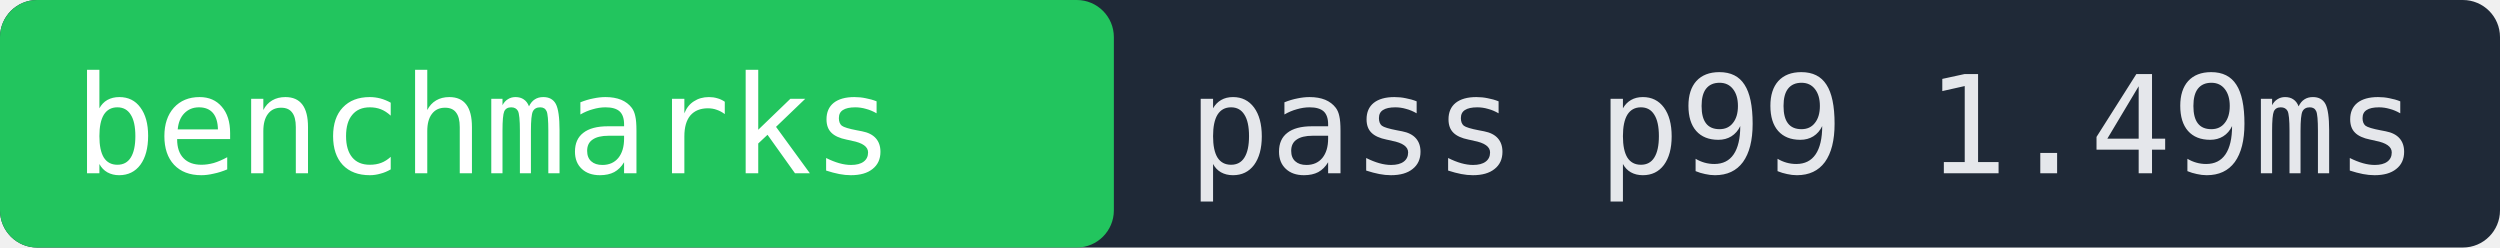
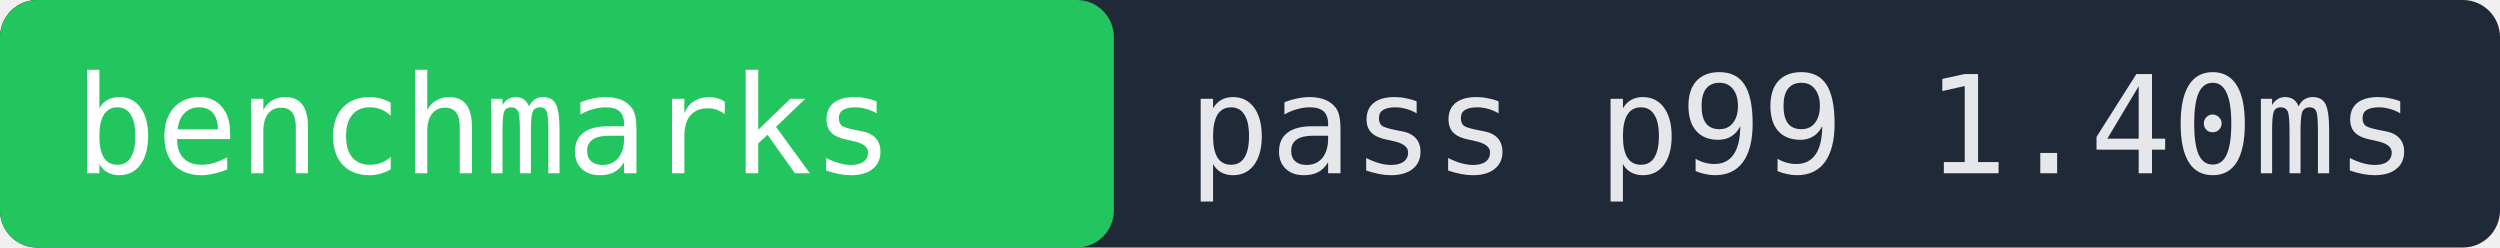
- <svg xmlns="http://www.w3.org/2000/svg" width="202" height="20" role="img" aria-label="benchmarks pass p99 1.49ms">
+ <svg xmlns="http://www.w3.org/2000/svg" width="202" height="20" role="img" aria-label="benchmarks pass p99 1.40ms">
  <rect width="202" height="20" fill="#1f2937" rx="3" />
  <rect x="0" width="90" height="20" fill="#22c55e" rx="3" />
  <text x="6" y="14" fill="#ffffff" font-family="monospace" font-size="11">benchmarks</text>
-   <text x="96" y="14" fill="#e5e7eb" font-family="monospace" font-size="11">pass p99 1.49ms</text>
+   <text x="96" y="14" fill="#e5e7eb" font-family="monospace" font-size="11">pass p99 1.40ms</text>
</svg>
